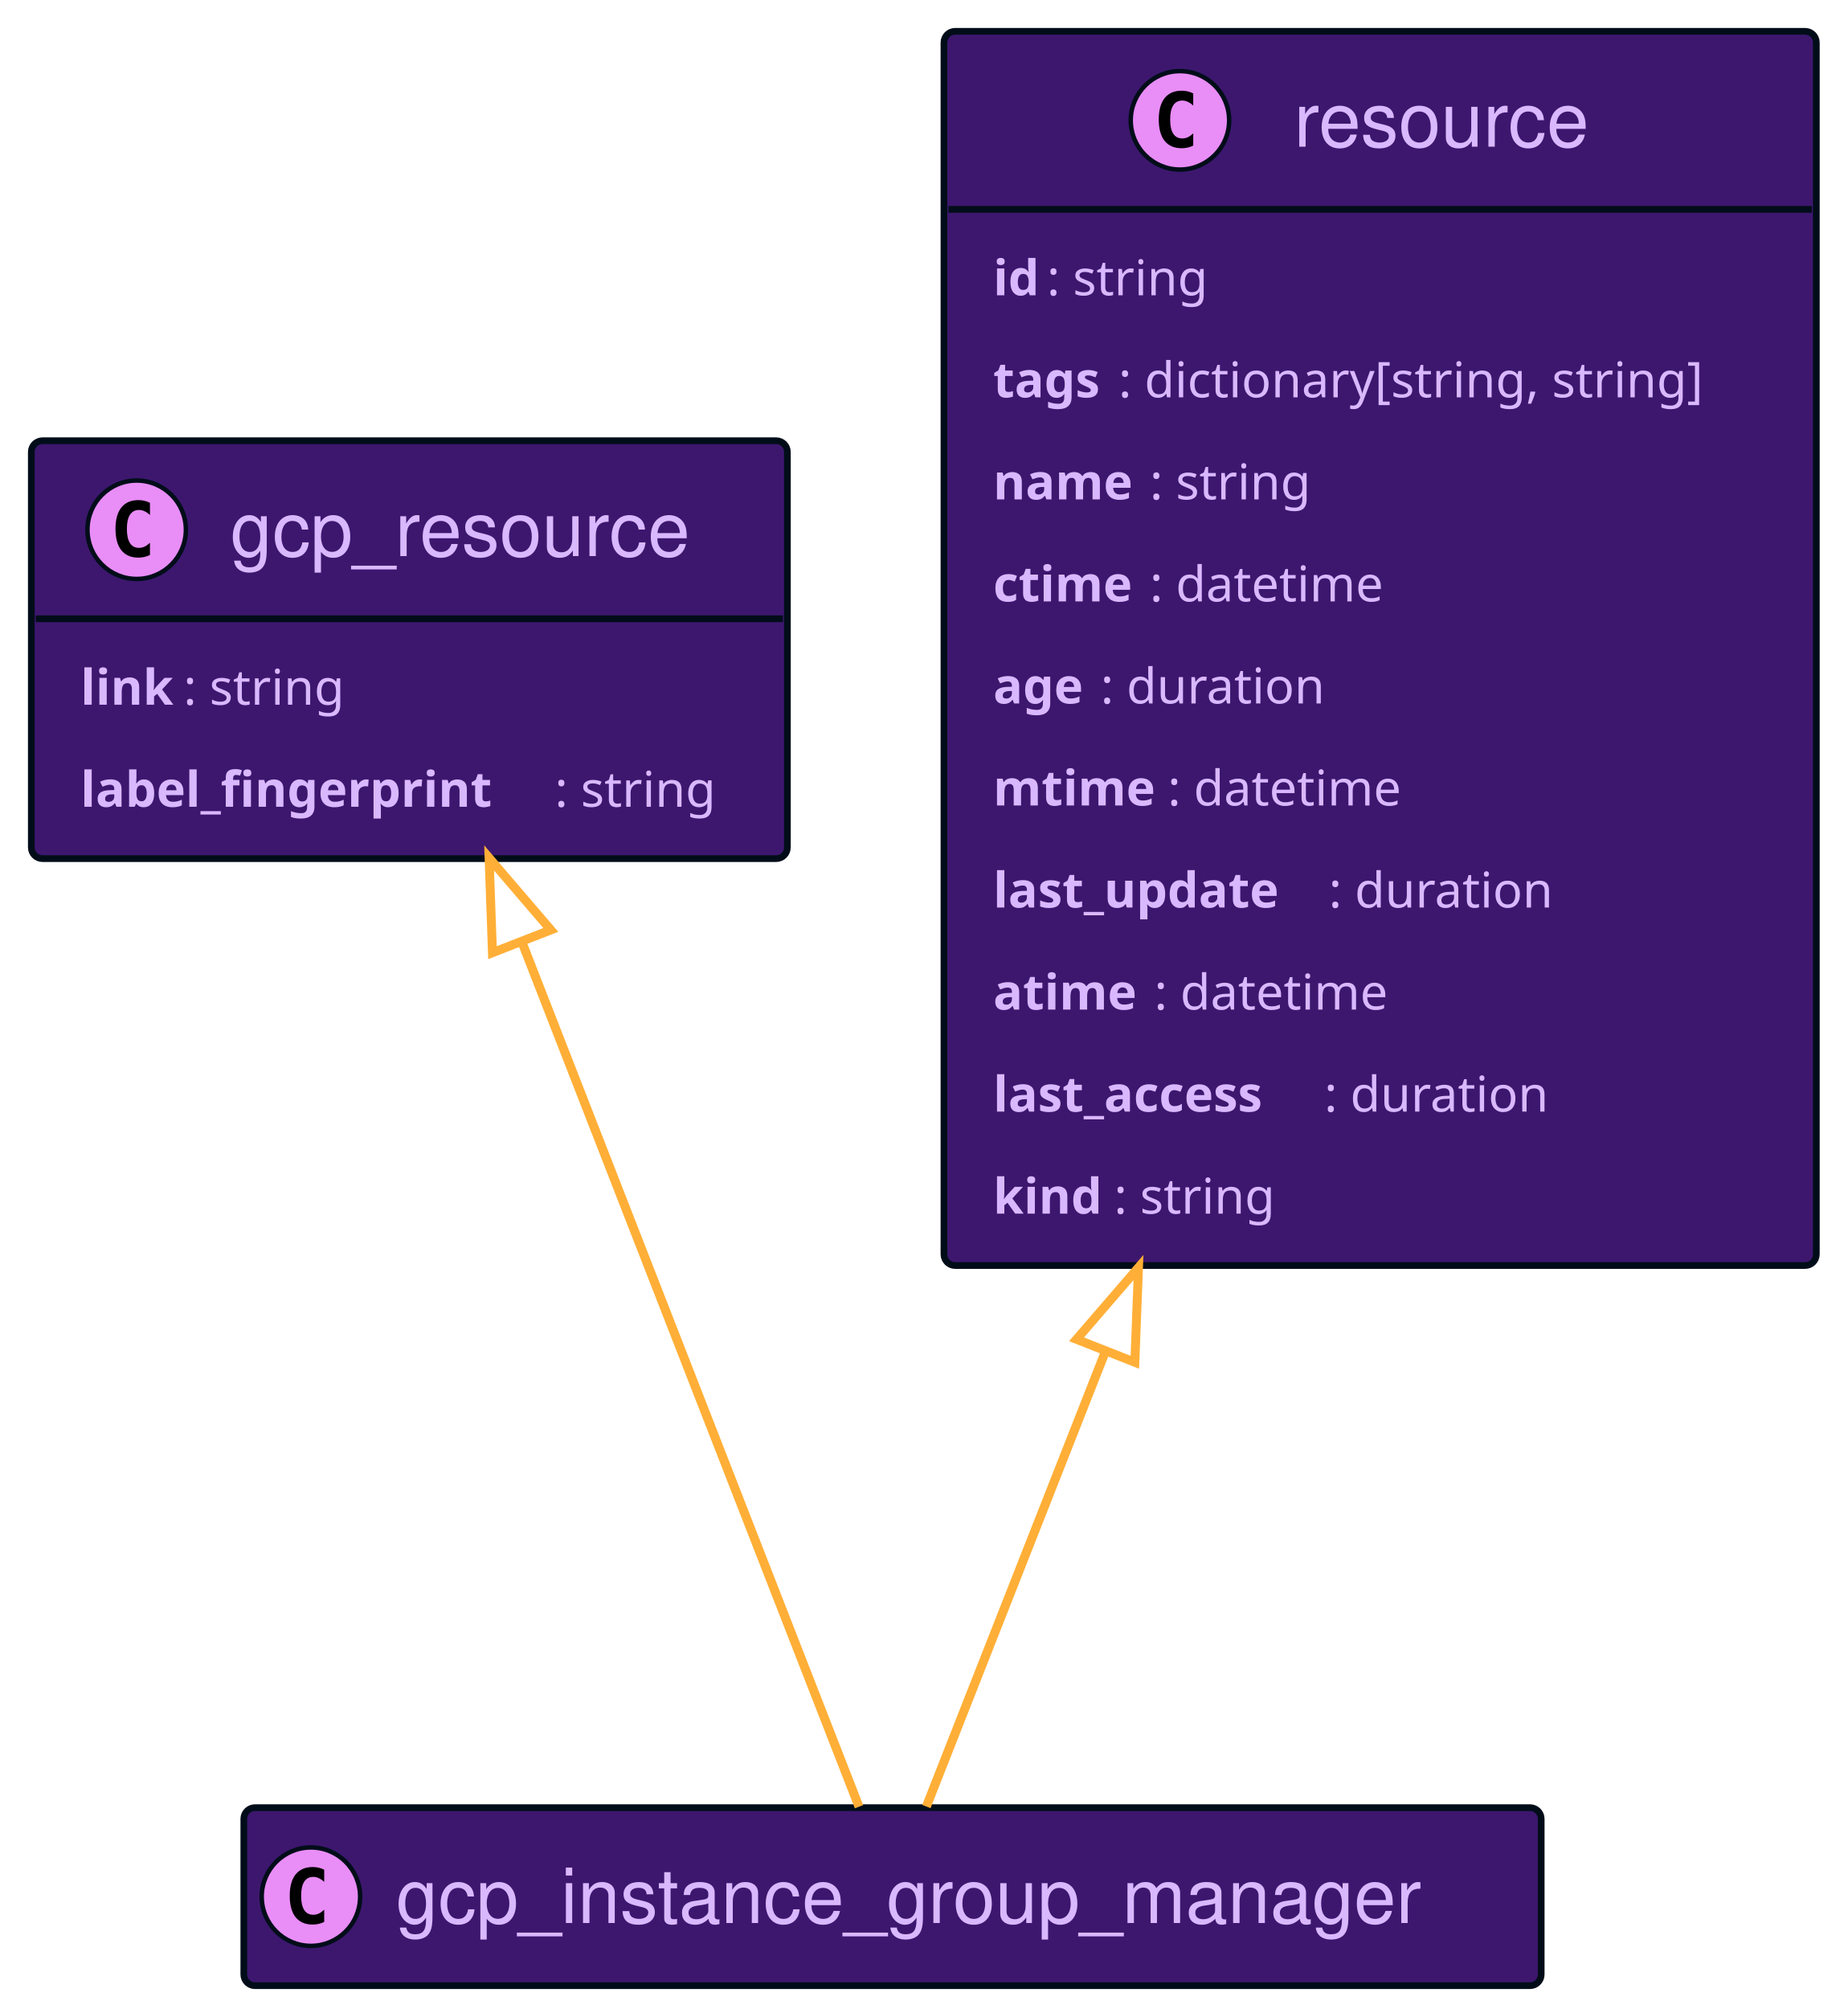
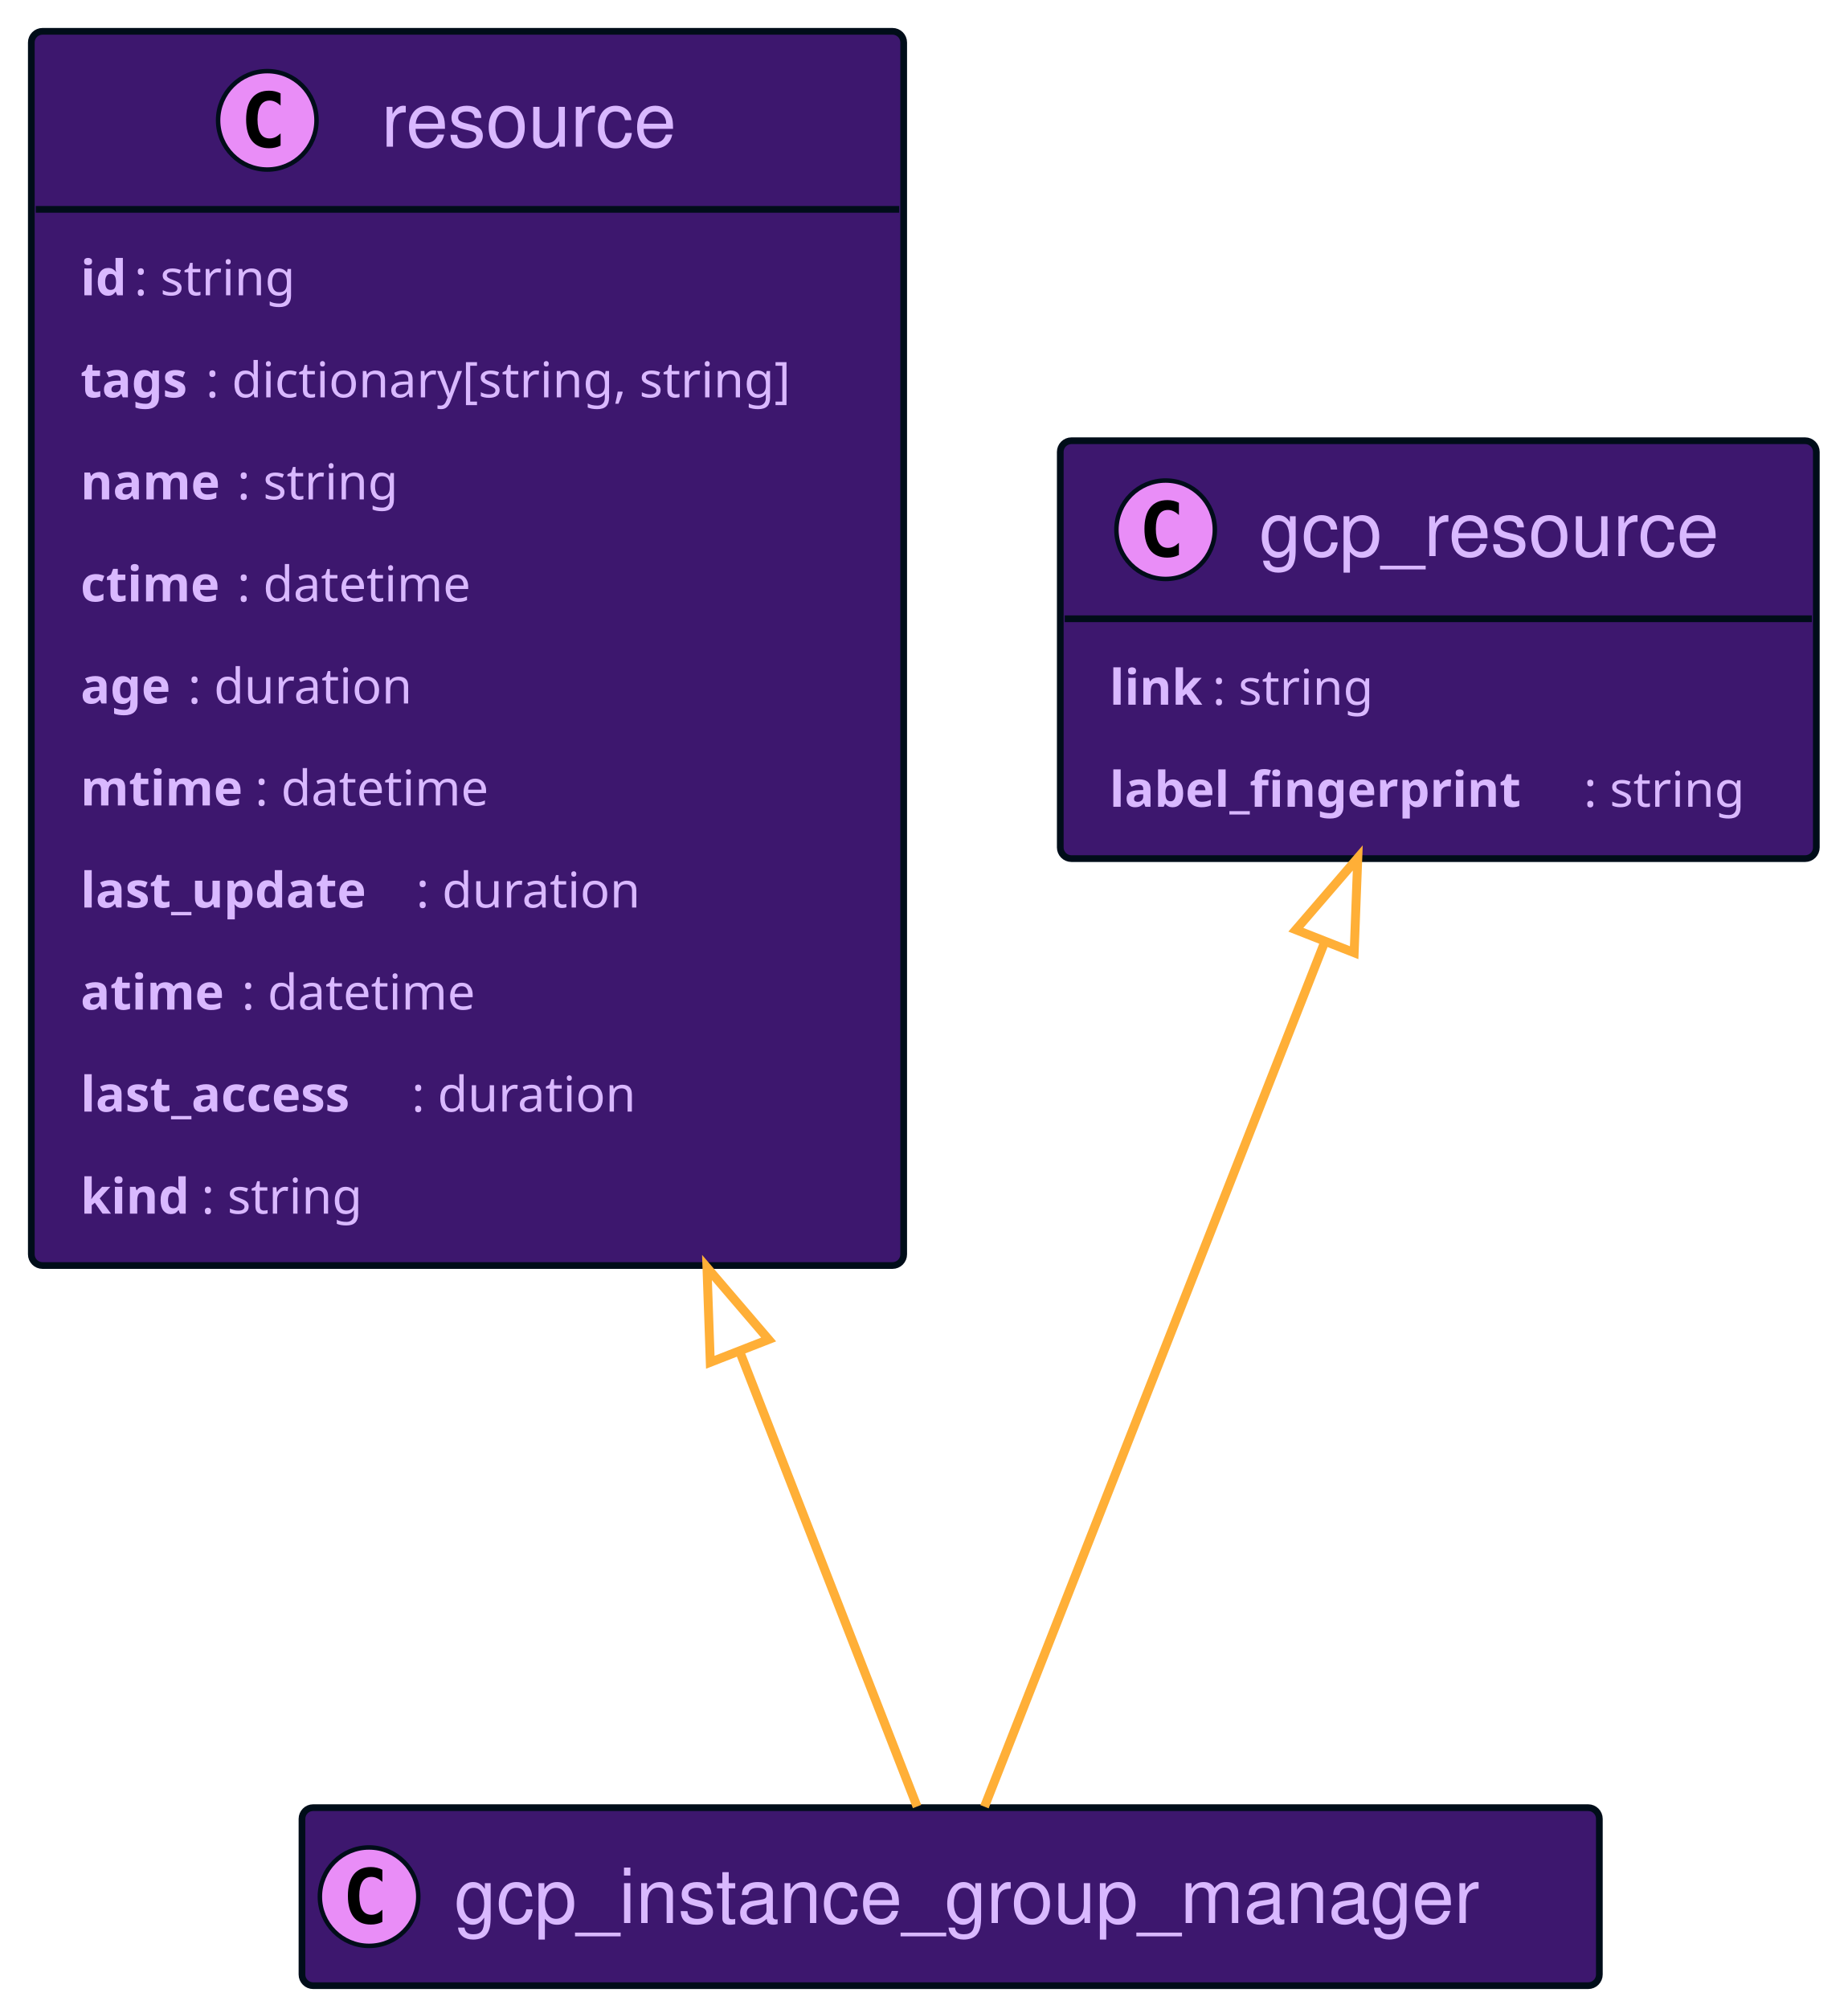
<svg xmlns="http://www.w3.org/2000/svg" xmlns:xlink="http://www.w3.org/1999/xlink" width="413" height="449" preserveAspectRatio="none" style="width:413px;height:449px;background:#00000000">
-   <a xlink:actuate="onRequest" xlink:href="#a" xlink:show="new" xlink:title="#gcp_resource" xlink:type="simple" target="_top">
-     <rect id="a" width="169" height="93.398" x="7" y="98.5" fill="#3D176E" rx="2.5" ry="2.5" style="stroke:#000d19;stroke-width:1.5" />
-     <circle cx="30.55" cy="118.394" r="11" fill="#E98DF7" style="stroke:#000d19;stroke-width:1" />
-     <path d="M33.519 124.035q-.578.297-1.219.438-.64.156-1.344.156-2.5 0-3.828-1.64-1.312-1.657-1.312-4.782t1.312-4.781q1.328-1.657 3.828-1.657.703 0 1.344.157.656.156 1.219.453v2.719q-.625-.579-1.219-.844-.594-.281-1.219-.281-1.343 0-2.031 1.078-.688 1.062-.688 3.156 0 2.094.688 3.172.688 1.062 2.031 1.062.625 0 1.219-.265.594-.282 1.219-.86v2.72Z" />
-     <text x="51.45" y="124.28" fill="#D9B8FF" font-family="Helvetica" font-size="17" textLength="108">gcp_resource</text>
-     <path d="M8 138.289h167" style="stroke:#000d19;stroke-width:1.5" />
-     <text x="18" y="157.5" fill="#D9B8FF" font-family="sans-serif" font-size="11" font-weight="bold" textLength="23">link</text>
-     <text x="41" y="157.5" fill="#D9B8FF" font-family="sans-serif" font-size="11" textLength="41">: string</text>
-     <text x="18" y="180.304" fill="#D9B8FF" font-family="sans-serif" font-size="11" font-weight="bold" textLength="106">label_fingerprint</text>
-     <text x="124" y="180.304" fill="#D9B8FF" font-family="sans-serif" font-size="11" textLength="41">: string</text>
+   <a xlink:actuate="onRequest" xlink:href="#a" xlink:show="new" xlink:title="#resource" xlink:type="simple" target="_top">
+     <rect id="a" width="195" height="275.836" x="7" y="7" fill="#3D176E" rx="2.5" ry="2.5" style="stroke:#000d19;stroke-width:1.5" />
+     <circle cx="59.75" cy="26.895" r="11" fill="#E98DF7" style="stroke:#000d19;stroke-width:1" />
+     <path d="M62.719 32.535q-.578.297-1.219.438-.64.156-1.344.156-2.5 0-3.828-1.64-1.312-1.657-1.312-4.782t1.312-4.781q1.328-1.656 3.828-1.656.703 0 1.344.156.656.156 1.219.453v2.719q-.625-.578-1.219-.844-.594-.281-1.219-.281-1.343 0-2.031 1.078-.688 1.062-.688 3.156 0 2.094.688 3.172.688 1.062 2.031 1.062.625 0 1.219-.265.594-.281 1.219-.86v2.72Z" />
+     <text x="85.25" y="32.78" fill="#D9B8FF" font-family="Helvetica" font-size="17" textLength="71">resource</text>
+     <path d="M8 46.789h193" style="stroke:#000d19;stroke-width:1.5" />
+     <text x="18" y="65.999" fill="#D9B8FF" font-family="sans-serif" font-size="11" font-weight="bold" textLength="12">id</text>
+     <text x="30" y="65.999" fill="#D9B8FF" font-family="sans-serif" font-size="11" textLength="41">: string</text>
+     <text x="18" y="88.804" fill="#D9B8FF" font-family="sans-serif" font-size="11" font-weight="bold" textLength="28">tags</text>
+     <text x="46" y="88.804" fill="#D9B8FF" font-family="sans-serif" font-size="11" textLength="145">: dictionary[string, string]</text>
+     <text x="18" y="111.609" fill="#D9B8FF" font-family="sans-serif" font-size="11" font-weight="bold" textLength="35">name</text>
+     <text x="53" y="111.609" fill="#D9B8FF" font-family="sans-serif" font-size="11" textLength="41">: string</text>
+     <text x="18" y="134.414" fill="#D9B8FF" font-family="sans-serif" font-size="11" font-weight="bold" textLength="35">ctime</text>
+     <text x="53" y="134.414" fill="#D9B8FF" font-family="sans-serif" font-size="11" textLength="58">: datetime</text>
+     <text x="18" y="157.218" fill="#D9B8FF" font-family="sans-serif" font-size="11" font-weight="bold" textLength="24">age</text>
+     <text x="42" y="157.218" fill="#D9B8FF" font-family="sans-serif" font-size="11" textLength="55">: duration</text>
+     <text x="18" y="180.023" fill="#D9B8FF" font-family="sans-serif" font-size="11" font-weight="bold" textLength="39">mtime</text>
+     <text x="57" y="180.023" fill="#D9B8FF" font-family="sans-serif" font-size="11" textLength="58">: datetime</text>
+     <text x="18" y="202.828" fill="#D9B8FF" font-family="sans-serif" font-size="11" font-weight="bold" textLength="75">last_update</text>
+     <text x="93" y="202.828" fill="#D9B8FF" font-family="sans-serif" font-size="11" textLength="55">: duration</text>
+     <text x="18" y="225.632" fill="#D9B8FF" font-family="sans-serif" font-size="11" font-weight="bold" textLength="36">atime</text>
+     <text x="54" y="225.632" fill="#D9B8FF" font-family="sans-serif" font-size="11" textLength="58">: datetime</text>
+     <text x="18" y="248.437" fill="#D9B8FF" font-family="sans-serif" font-size="11" font-weight="bold" textLength="74">last_access</text>
+     <text x="92" y="248.437" fill="#D9B8FF" font-family="sans-serif" font-size="11" textLength="55">: duration</text>
+     <text x="18" y="271.242" fill="#D9B8FF" font-family="sans-serif" font-size="11" font-weight="bold" textLength="27">kind</text>
+     <text x="45" y="271.242" fill="#D9B8FF" font-family="sans-serif" font-size="11" textLength="41">: string</text>
  </a>
-   <a xlink:actuate="onRequest" xlink:href="#b" xlink:show="new" xlink:title="#resource" xlink:type="simple" target="_top">
-     <rect id="b" width="195" height="275.836" x="211" y="7" fill="#3D176E" rx="2.5" ry="2.5" style="stroke:#000d19;stroke-width:1.5" />
-     <circle cx="263.75" cy="26.895" r="11" fill="#E98DF7" style="stroke:#000d19;stroke-width:1" />
-     <path d="M266.719 32.535q-.578.297-1.219.438-.64.156-1.344.156-2.5 0-3.828-1.64-1.312-1.657-1.312-4.782t1.312-4.781q1.328-1.656 3.828-1.656.703 0 1.344.156.656.156 1.219.453v2.719q-.625-.578-1.219-.844-.594-.281-1.219-.281-1.344 0-2.031 1.078-.688 1.062-.688 3.156 0 2.094.688 3.172.688 1.062 2.031 1.062.625 0 1.219-.265.594-.281 1.219-.86v2.72Z" />
-     <text x="289.25" y="32.78" fill="#D9B8FF" font-family="Helvetica" font-size="17" textLength="71">resource</text>
-     <path d="M212 46.789h193" style="stroke:#000d19;stroke-width:1.5" />
-     <text x="222" y="65.999" fill="#D9B8FF" font-family="sans-serif" font-size="11" font-weight="bold" textLength="12">id</text>
-     <text x="234" y="65.999" fill="#D9B8FF" font-family="sans-serif" font-size="11" textLength="41">: string</text>
-     <text x="222" y="88.804" fill="#D9B8FF" font-family="sans-serif" font-size="11" font-weight="bold" textLength="28">tags</text>
-     <text x="250" y="88.804" fill="#D9B8FF" font-family="sans-serif" font-size="11" textLength="145">: dictionary[string, string]</text>
-     <text x="222" y="111.609" fill="#D9B8FF" font-family="sans-serif" font-size="11" font-weight="bold" textLength="35">name</text>
-     <text x="257" y="111.609" fill="#D9B8FF" font-family="sans-serif" font-size="11" textLength="41">: string</text>
-     <text x="222" y="134.414" fill="#D9B8FF" font-family="sans-serif" font-size="11" font-weight="bold" textLength="35">ctime</text>
-     <text x="257" y="134.414" fill="#D9B8FF" font-family="sans-serif" font-size="11" textLength="58">: datetime</text>
-     <text x="222" y="157.218" fill="#D9B8FF" font-family="sans-serif" font-size="11" font-weight="bold" textLength="24">age</text>
-     <text x="246" y="157.218" fill="#D9B8FF" font-family="sans-serif" font-size="11" textLength="55">: duration</text>
-     <text x="222" y="180.023" fill="#D9B8FF" font-family="sans-serif" font-size="11" font-weight="bold" textLength="39">mtime</text>
-     <text x="261" y="180.023" fill="#D9B8FF" font-family="sans-serif" font-size="11" textLength="58">: datetime</text>
-     <text x="222" y="202.828" fill="#D9B8FF" font-family="sans-serif" font-size="11" font-weight="bold" textLength="75">last_update</text>
-     <text x="297" y="202.828" fill="#D9B8FF" font-family="sans-serif" font-size="11" textLength="55">: duration</text>
-     <text x="222" y="225.632" fill="#D9B8FF" font-family="sans-serif" font-size="11" font-weight="bold" textLength="36">atime</text>
-     <text x="258" y="225.632" fill="#D9B8FF" font-family="sans-serif" font-size="11" textLength="58">: datetime</text>
-     <text x="222" y="248.437" fill="#D9B8FF" font-family="sans-serif" font-size="11" font-weight="bold" textLength="74">last_access</text>
-     <text x="296" y="248.437" fill="#D9B8FF" font-family="sans-serif" font-size="11" textLength="55">: duration</text>
-     <text x="222" y="271.242" fill="#D9B8FF" font-family="sans-serif" font-size="11" font-weight="bold" textLength="27">kind</text>
-     <text x="249" y="271.242" fill="#D9B8FF" font-family="sans-serif" font-size="11" textLength="41">: string</text>
+   <a xlink:actuate="onRequest" xlink:href="#b" xlink:show="new" xlink:title="#gcp_resource" xlink:type="simple" target="_top">
+     <rect id="b" width="169" height="93.398" x="237" y="98.5" fill="#3D176E" rx="2.5" ry="2.5" style="stroke:#000d19;stroke-width:1.5" />
+     <circle cx="260.55" cy="118.394" r="11" fill="#E98DF7" style="stroke:#000d19;stroke-width:1" />
+     <path d="M263.519 124.035q-.578.297-1.219.438-.64.156-1.344.156-2.5 0-3.828-1.64-1.312-1.657-1.312-4.782t1.312-4.781q1.328-1.657 3.828-1.657.703 0 1.344.157.656.156 1.219.453v2.719q-.625-.579-1.219-.844-.594-.281-1.219-.281-1.344 0-2.031 1.078-.688 1.062-.688 3.156 0 2.094.688 3.172.688 1.062 2.031 1.062.625 0 1.219-.265.594-.282 1.219-.86v2.72Z" />
+     <text x="281.45" y="124.28" fill="#D9B8FF" font-family="Helvetica" font-size="17" textLength="108">gcp_resource</text>
+     <path d="M238 138.289h167" style="stroke:#000d19;stroke-width:1.5" />
+     <text x="248" y="157.5" fill="#D9B8FF" font-family="sans-serif" font-size="11" font-weight="bold" textLength="23">link</text>
+     <text x="271" y="157.5" fill="#D9B8FF" font-family="sans-serif" font-size="11" textLength="41">: string</text>
+     <text x="248" y="180.304" fill="#D9B8FF" font-family="sans-serif" font-size="11" font-weight="bold" textLength="106">label_fingerprint</text>
+     <text x="354" y="180.304" fill="#D9B8FF" font-family="sans-serif" font-size="11" textLength="41">: string</text>
  </a>
  <a xlink:actuate="onRequest" xlink:href="#c" xlink:show="new" xlink:title="#gcp_instance_group_manager" xlink:type="simple" target="_top">
-     <rect id="c" width="290" height="39.789" x="54.5" y="404" fill="#3D176E" rx="2.5" ry="2.5" style="stroke:#000d19;stroke-width:1.5" />
-     <circle cx="69.5" cy="423.894" r="11" fill="#E98DF7" style="stroke:#000d19;stroke-width:1" />
-     <path d="M72.469 429.535q-.578.297-1.219.438-.64.156-1.344.156-2.5 0-3.828-1.64-1.312-1.657-1.312-4.782t1.312-4.781q1.328-1.656 3.828-1.656.703 0 1.344.156.656.156 1.219.453v2.719q-.625-.579-1.219-.844-.594-.281-1.219-.281-1.344 0-2.031 1.078-.688 1.062-.688 3.156 0 2.094.688 3.172.688 1.062 2.031 1.062.625 0 1.219-.265.594-.281 1.219-.86v2.72Z" />
-     <text x="88.5" y="429.78" fill="#D9B8FF" font-family="Helvetica" font-size="17" textLength="248">gcp_instance_group_manager</text>
+     <rect id="c" width="290" height="39.789" x="67.5" y="404" fill="#3D176E" rx="2.5" ry="2.5" style="stroke:#000d19;stroke-width:1.5" />
+     <circle cx="82.5" cy="423.894" r="11" fill="#E98DF7" style="stroke:#000d19;stroke-width:1" />
+     <path d="M85.469 429.535q-.578.297-1.219.438-.64.156-1.344.156-2.5 0-3.828-1.64-1.312-1.657-1.312-4.782t1.312-4.781q1.328-1.656 3.828-1.656.703 0 1.344.156.656.156 1.219.453v2.719q-.625-.579-1.219-.844-.594-.281-1.219-.281-1.344 0-2.031 1.078-.688 1.062-.688 3.156 0 2.094.688 3.172.688 1.062 2.031 1.062.625 0 1.219-.265.594-.281 1.219-.86v2.72Z" />
+     <text x="101.5" y="429.78" fill="#D9B8FF" font-family="Helvetica" font-size="17" textLength="248">gcp_instance_group_manager</text>
  </a>
-   <path fill="none" d="M116.68 210.58c24.43 62.67 60 153.9 75.33 193.21m-81.93-190.87-.75-21.18 13.79 16.09-13.04 5.09zm136.99 89.18c-16.04 40.76-31.26 79.46-40 101.65m33.57-104.42 13.84-16.05-.81 21.18-13.03-5.13z" style="stroke:#ffaf37;stroke-width:2" />
+   <path fill="none" d="M296.09 210.58c-24.66 62.67-60.56 153.9-76.03 193.21m69.6-196 13.84-16.05-.81 21.18-13.03-5.13zm-124.3 94.31c15.9 40.76 30.98 79.46 39.63 101.65m-46.22-99.29-.74-21.18 13.78 16.09-13.04 5.09z" style="stroke:#ffaf37;stroke-width:2" />
</svg>
